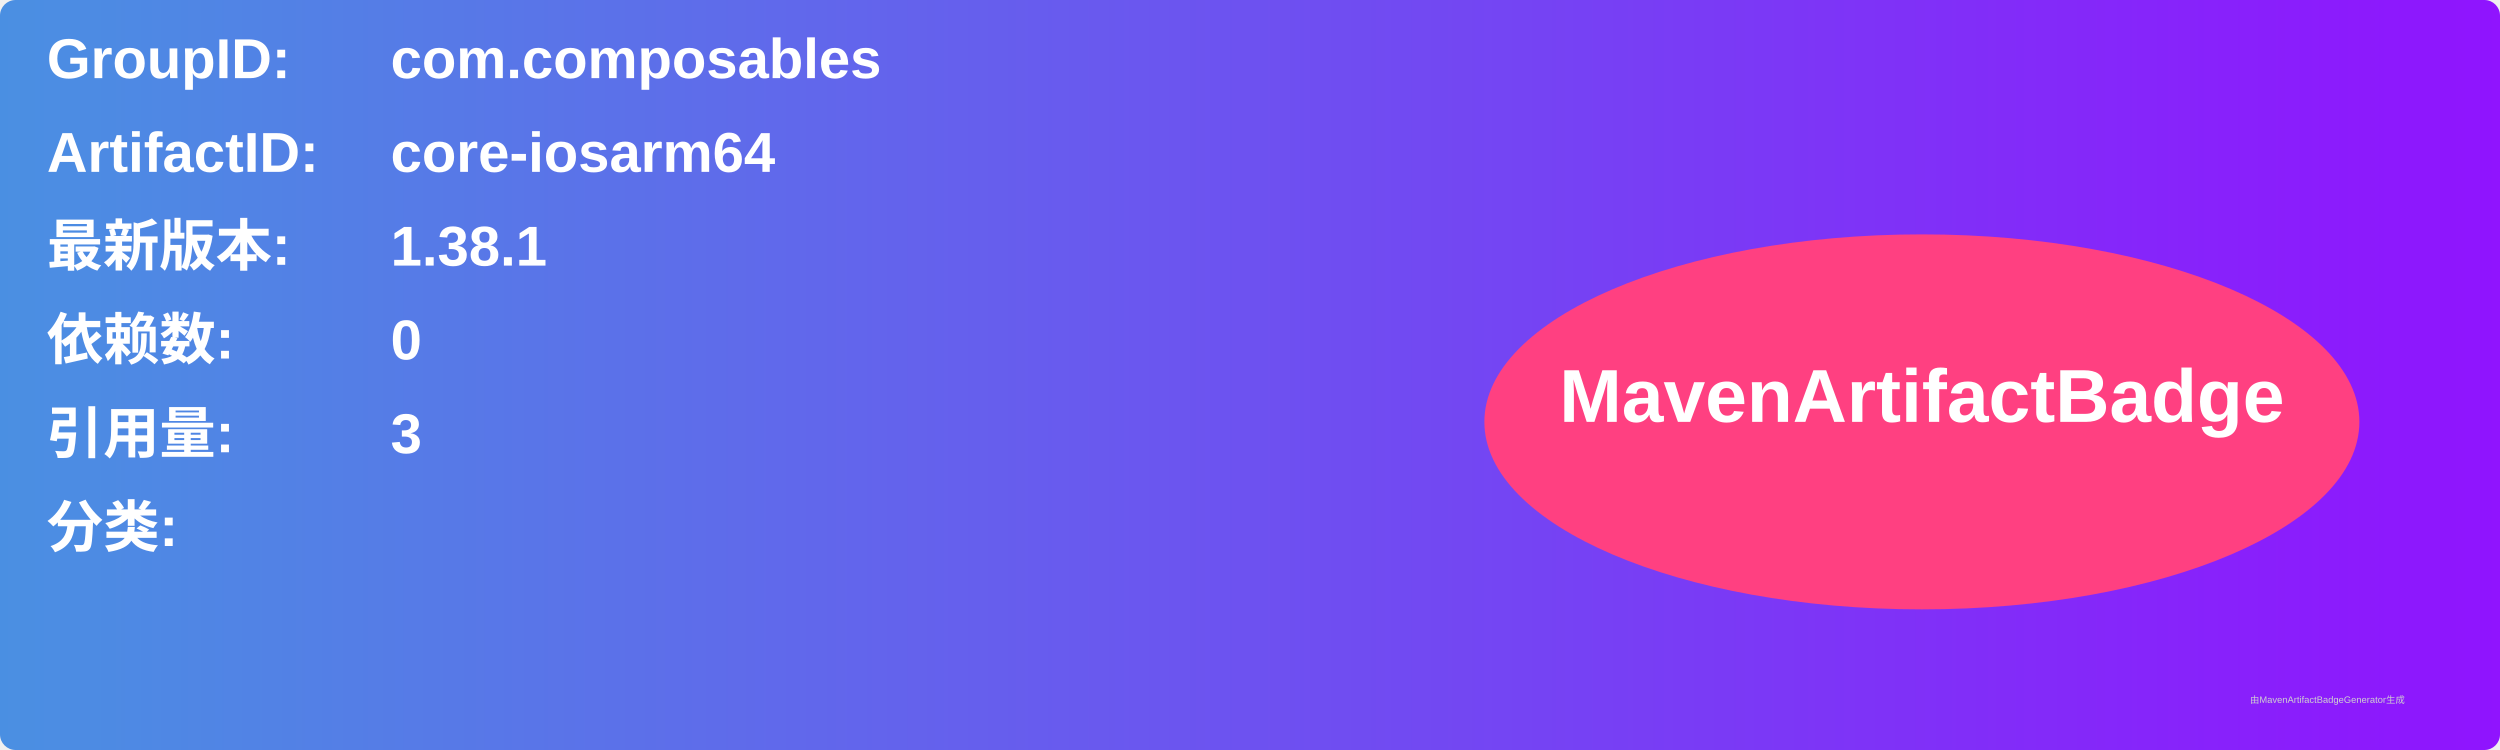
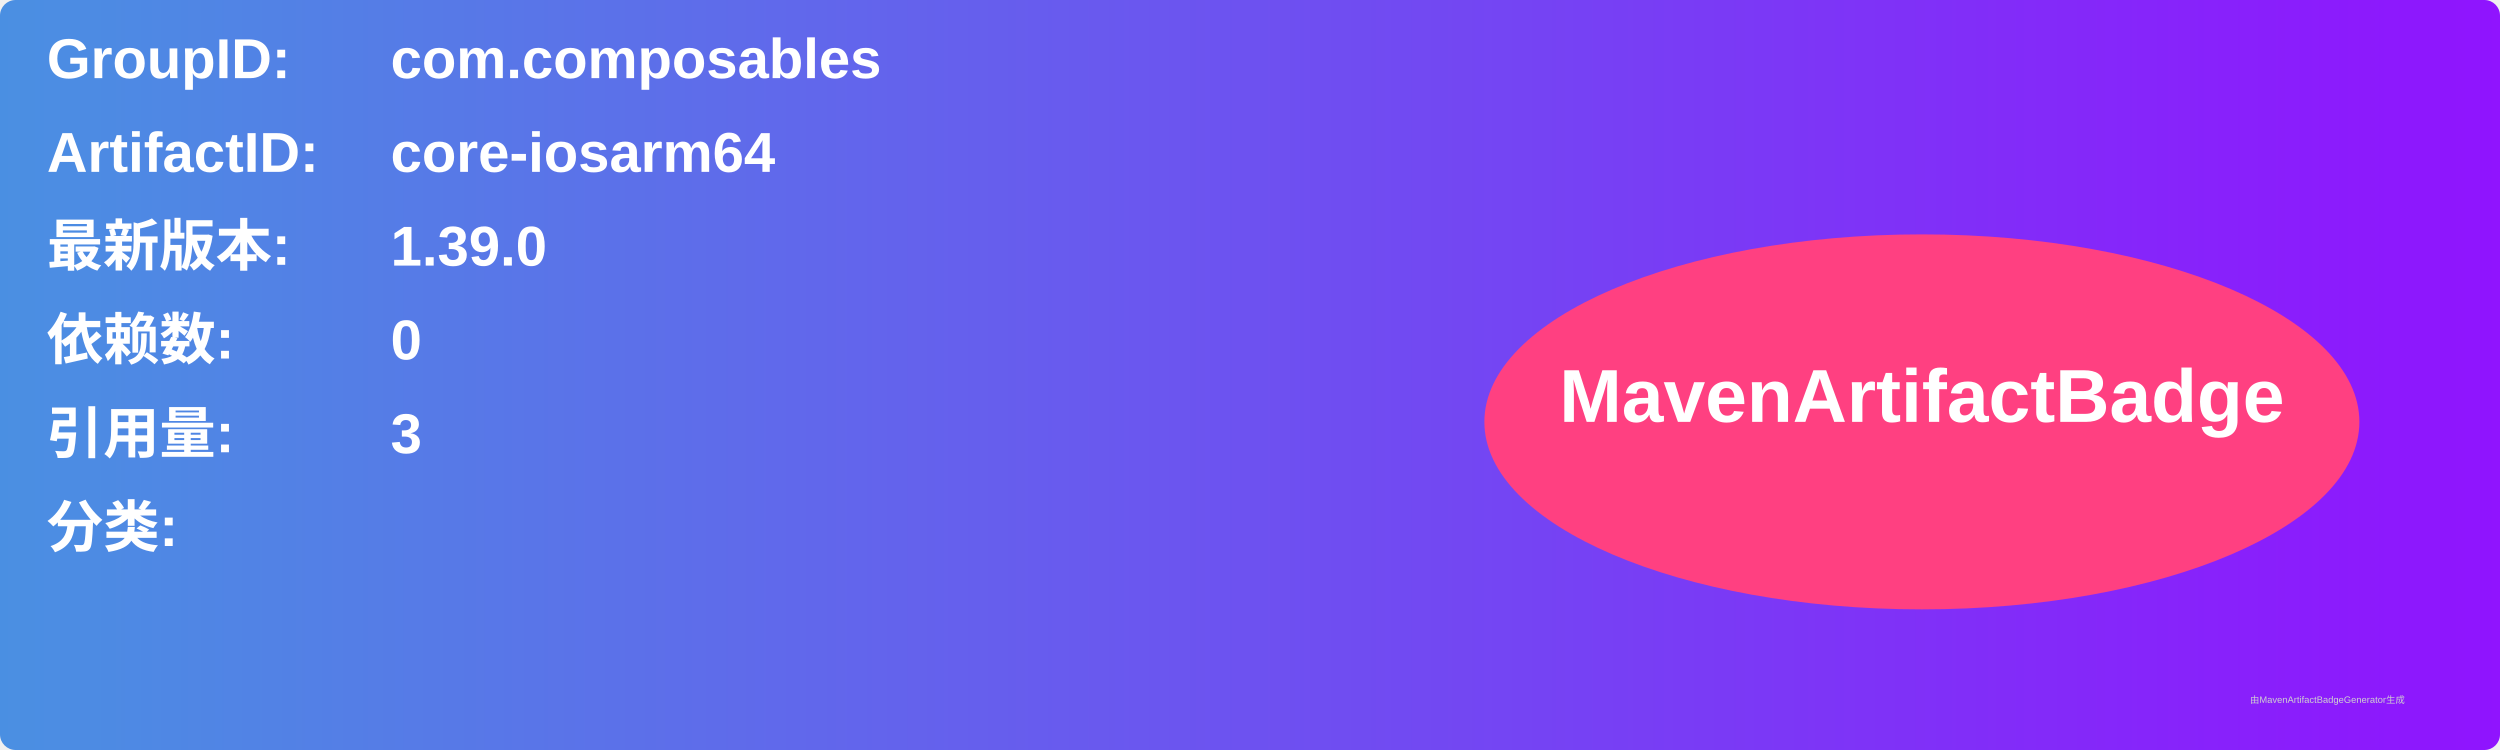
<svg xmlns="http://www.w3.org/2000/svg" width="800" height="240" viewBox="0 0 800 240">
  <linearGradient id="grad" x1="0%" y1="0%" x2="100%" y2="0%">
    <stop offset="0%" stop-color="#4a90e2" />
    <stop offset="100%" stop-color="#9013fe" />
  </linearGradient>
  <rect width="100%" height="100%" rx="5" ry="5" fill="url(#grad)" />
  <g transform="translate(15, 15)">
    <text x="0" y="10" font-family="Arial" font-size="18" fill="white" font-weight="bold" width="260">GroupID:</text>
    <text x="110" y="10" font-family="Arial" font-size="18" fill="white" font-weight="bold" width="460">com.composables</text>
    <text x="0" y="40" font-family="Arial" font-size="18" fill="white" font-weight="bold" width="260">ArtifactID:</text>
    <text x="110" y="40" font-family="Arial" font-size="18" fill="white" font-weight="bold" width="460">core-iosarm64</text>
    <text x="0" y="70" font-family="Arial" font-size="18" fill="white" font-weight="bold">最新版本:</text>
    <text x="110" y="70" font-family="Arial" font-size="18" fill="white" font-weight="bold">
-       <tspan font-weight="bold">1.38.1</tspan>
+       <tspan font-weight="bold">1.39.0</tspan>
    </text>
    <text x="0" y="100" font-family="Arial" font-size="18" fill="white" font-weight="bold">依赖数: </text>
    <text x="110" y="100" font-family="Arial" font-size="18" fill="white">
      <tspan font-weight="bold">0</tspan>
    </text>
    <text x="0" y="130" font-family="Arial" font-size="18" fill="white" font-weight="bold">引用量: </text>
    <text x="110" y="130" font-family="Arial" font-size="18" fill="white">
      <tspan font-weight="bold">3</tspan>
    </text>
    <text x="0" y="160" font-family="Arial" font-size="18" fill="white" font-weight="bold">分类:</text>
    <text x="10" y="190" font-family="Arial" font-size="10" fill="white">
      <tspan font-weight="bold" />
    </text>
    <ellipse cx="600" cy="120" rx="140" ry="60" fill="#ff4081" />
    <text x="600" y="120" text-anchor="middle" font-family="Arial" font-size="24" fill="white" font-weight="bold">MavenArtifactBadge</text>
  </g>
  <text x="720" y="225" font-family="Arial" font-size="3" fill="#d0d0d0">由MavenArtifactBadgeGenerator生成</text>
</svg>
